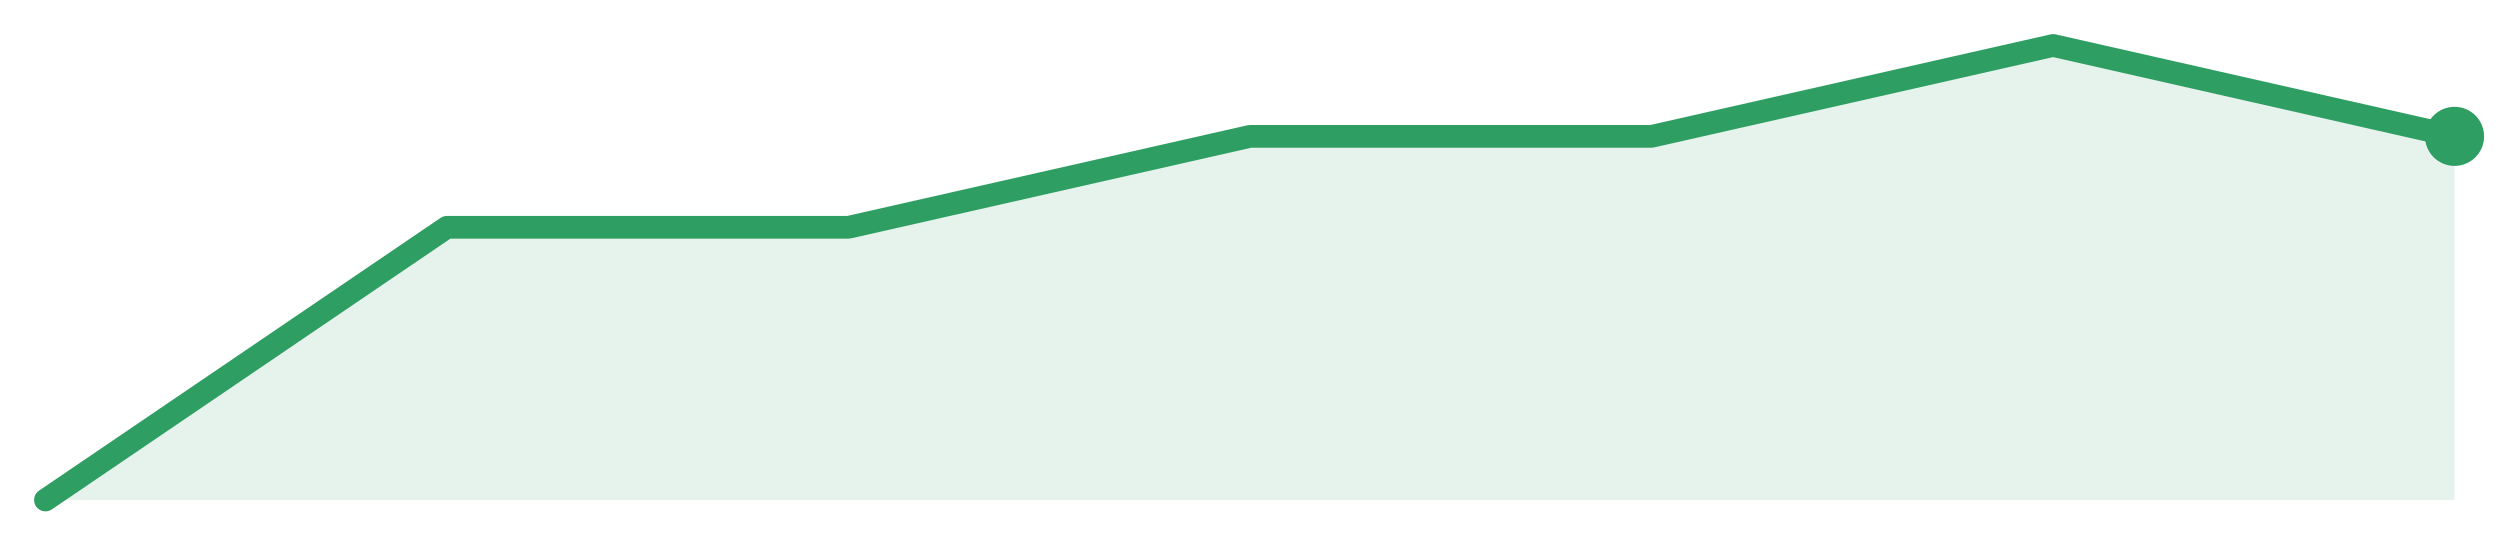
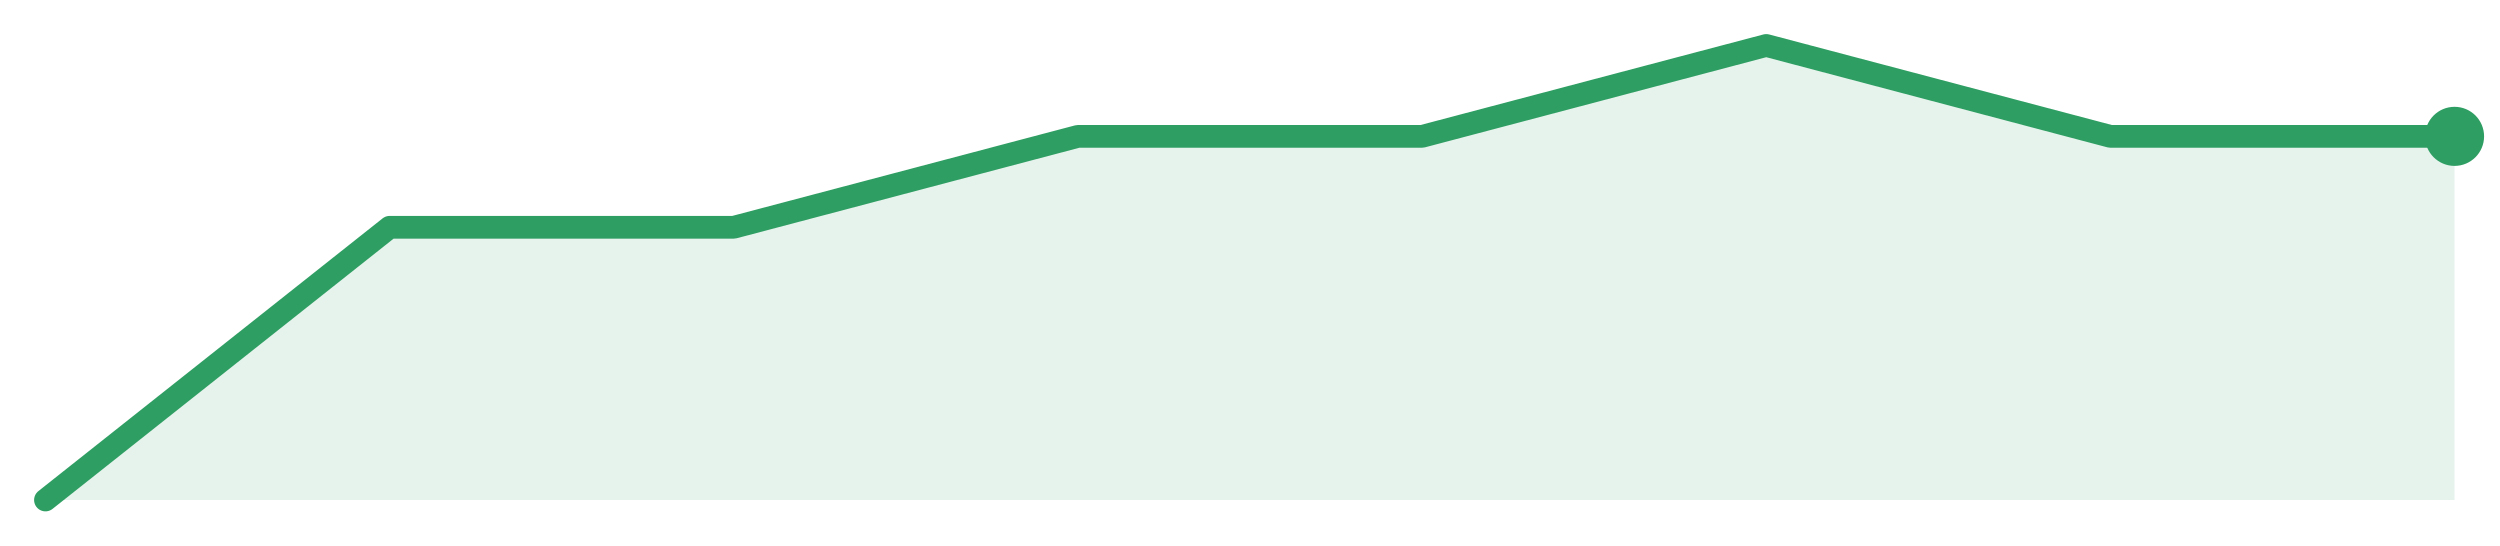
<svg xmlns="http://www.w3.org/2000/svg" width="220" height="48" viewBox="0 0 220 48" role="img" aria-label="trend">
-   <path d="M4.0,44.0 L4.0,44.0 L39.33,20.0 L74.67,20.0 L110.0,12.0 L145.33,12.0 L180.67,4.0 L216.0,12.0 L216.0,44.0 Z" fill="#2f9e631f" />
-   <path d="M4.0,44.0 L39.33,20.0 L74.67,20.0 L110.0,12.0 L145.33,12.0 L180.67,4.0 L216.0,12.0" fill="none" stroke="#2f9e63" stroke-width="2" stroke-linejoin="round" stroke-linecap="round" />
+   <path d="M4.0,44.0 L4.0,44.0 L34.29,20.0 L64.57,20.0 L94.86,12.0 L125.14,12.0 L155.43,4.0 L185.71,12.0 L216.0,12.0 L216.0,44.0 Z" fill="#2f9e631f" />
+   <path d="M4.0,44.0 L34.29,20.0 L64.57,20.0 L94.86,12.0 L125.14,12.0 L155.43,4.0 L185.71,12.0 L216.0,12.0" fill="none" stroke="#2f9e63" stroke-width="2" stroke-linejoin="round" stroke-linecap="round" />
  <circle cx="216.0" cy="12.0" r="2.6" fill="#2f9e63" />
</svg>
